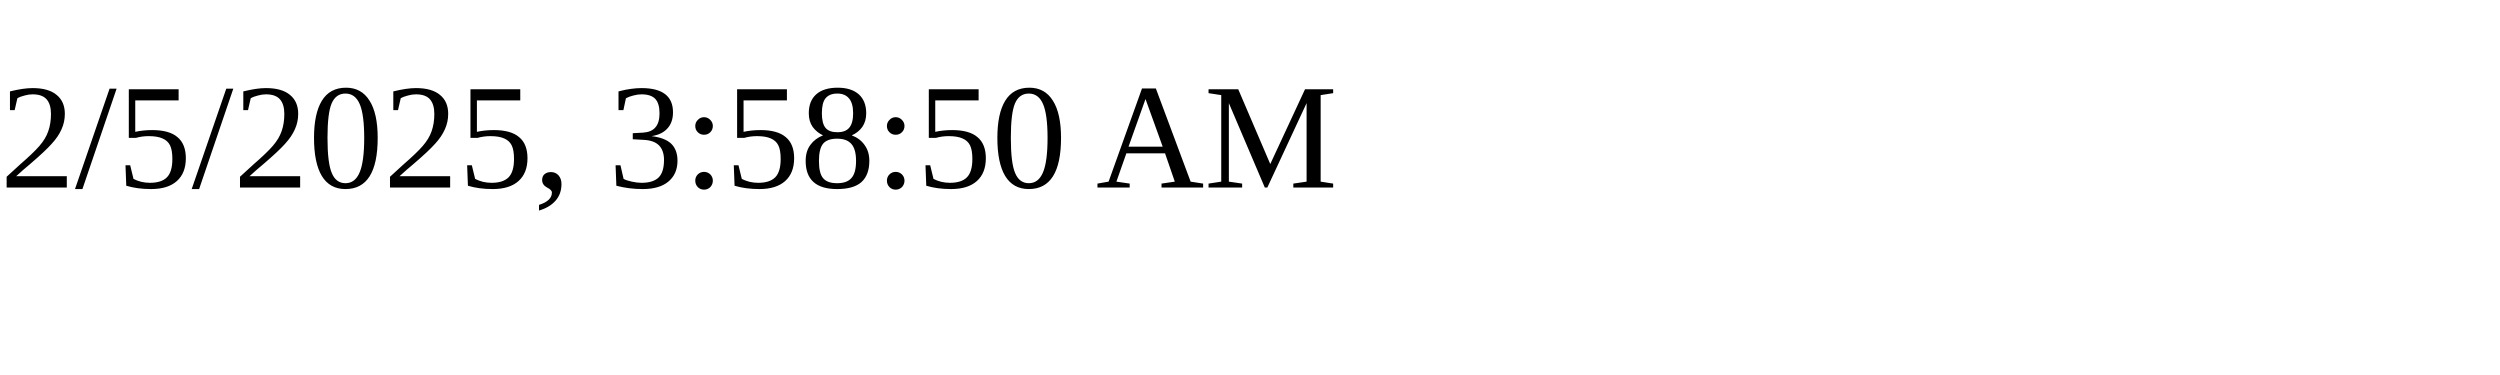
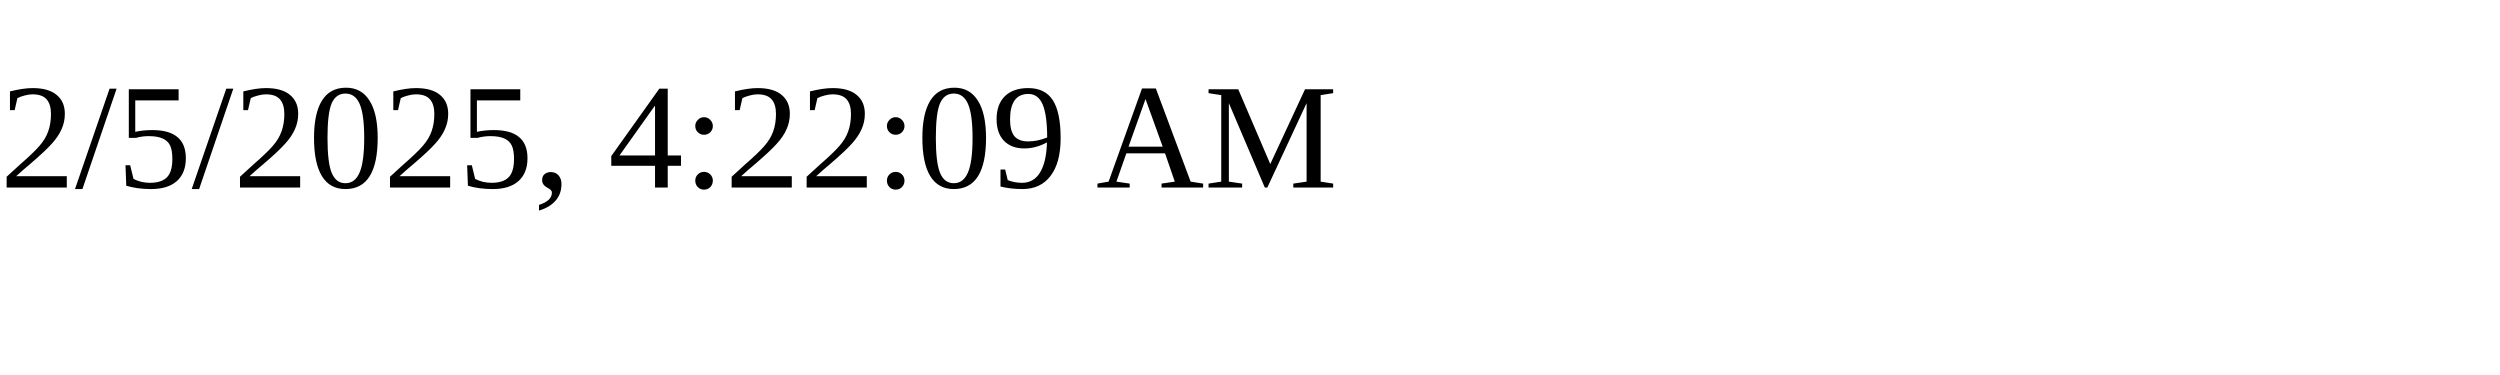
<svg xmlns="http://www.w3.org/2000/svg" height="30" width="200">
-   <text x="0" y="15">2/5/2025, 3:58:50 AM</text>
+   <text x="0" y="15">2/5/2025, 4:22:09 AM</text>
</svg>
